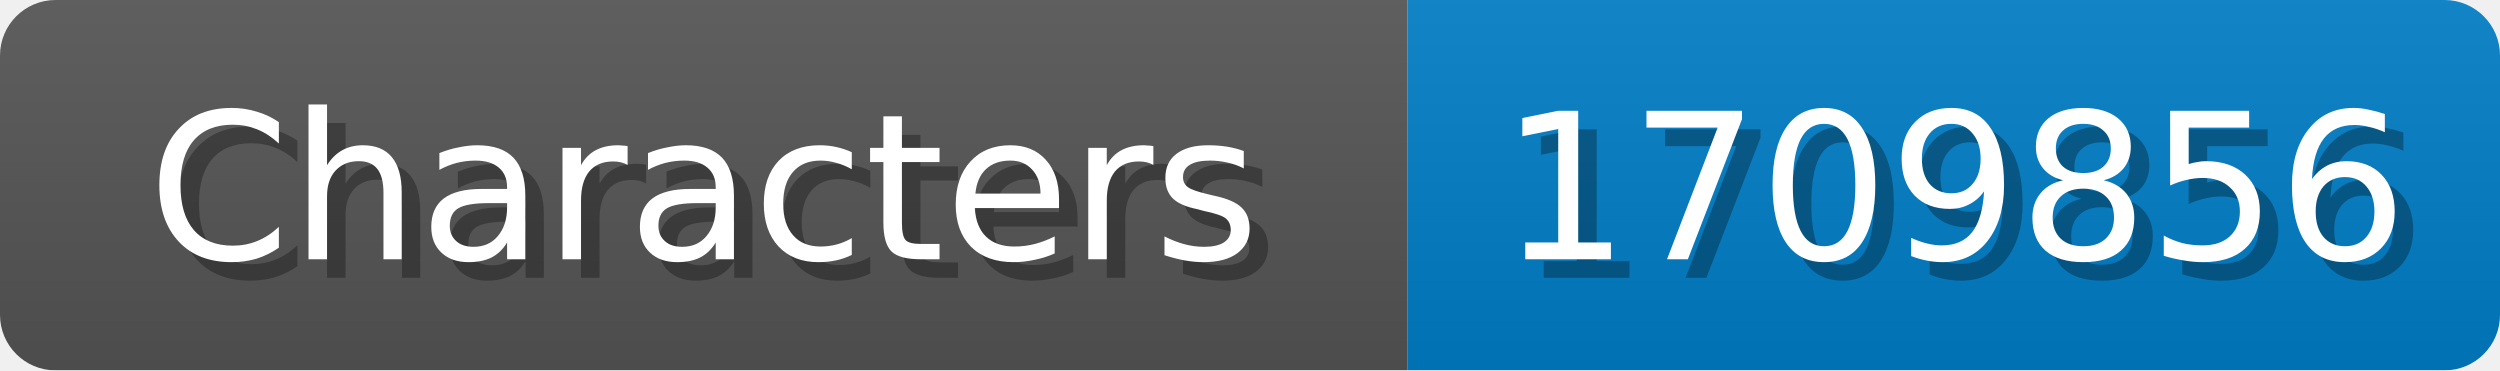
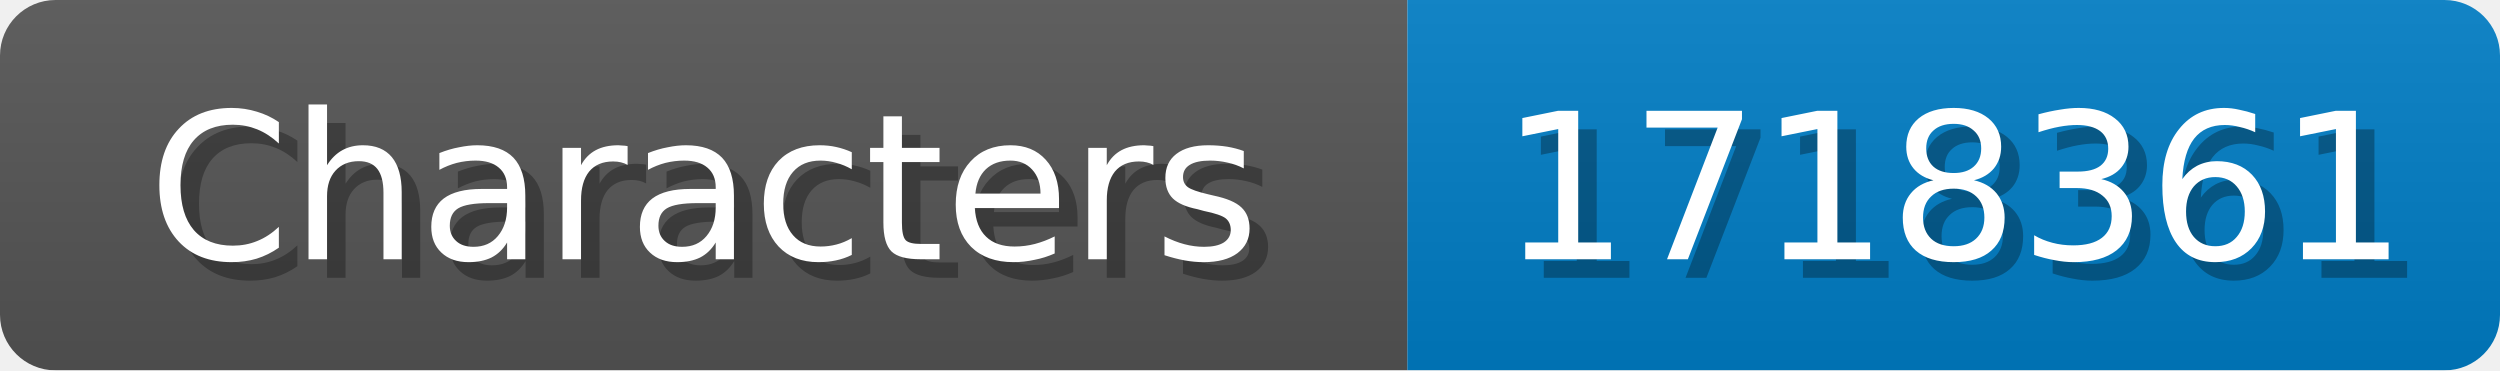
<svg xmlns="http://www.w3.org/2000/svg" width="135" height="20">
  <linearGradient id="b" x2="0" y2="100%">
    <stop offset="0" stop-color="#bbb" stop-opacity=".1" />
    <stop offset="1" stop-opacity=".1" />
  </linearGradient>
  <mask id="anybadge_1">
    <rect width="135" height="20" rx="3" fill="#fff" />
  </mask>
  <g mask="url(#anybadge_1)">
    <path fill="#555" d="M0 0h76v20H0z" />
    <path fill="#007ec6" d="M76 0h59v20H76z" />
    <path fill="url(#b)" d="M0 0h135v20H0z" />
  </g>
  <g fill="#fff" text-anchor="middle" font-family="DejaVu Sans,Verdana,Geneva,sans-serif" font-size="11">
    <text x="39.0" y="15" fill="#010101" fill-opacity=".3">Characters</text>
    <text x="38.0" y="14">Characters</text>
  </g>
  <g fill="#fff" text-anchor="middle" font-family="DejaVu Sans,Verdana,Geneva,sans-serif" font-size="11">
-     <text x="106.5" y="15" fill="#010101" fill-opacity=".3">1709856</text>
-     <text x="105.5" y="14">1709856</text>
+     <text x="106.5" y="15" fill="#010101" fill-opacity=".3">1718361</text>
+     <text x="105.5" y="14">1718361</text>
  </g>
</svg>
